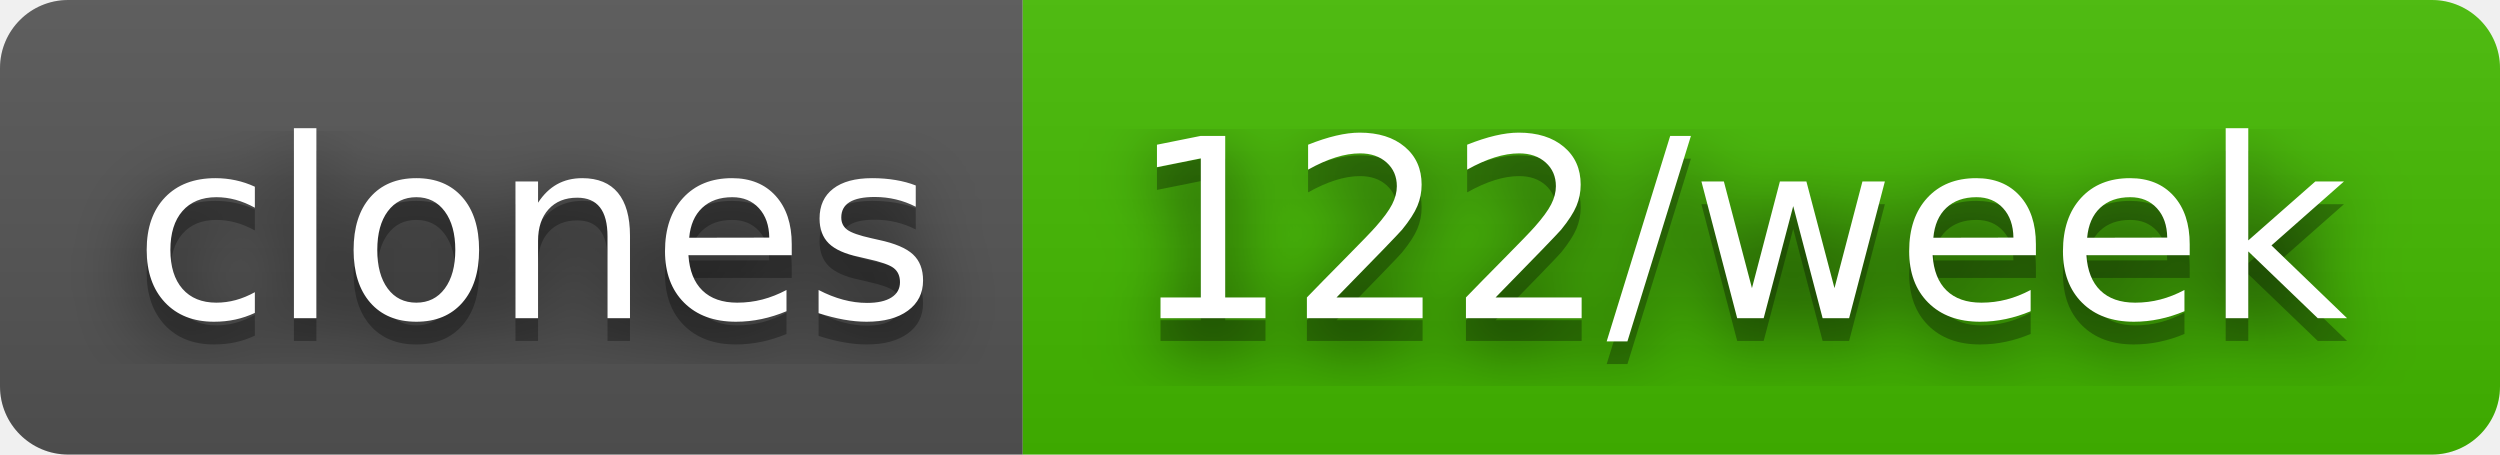
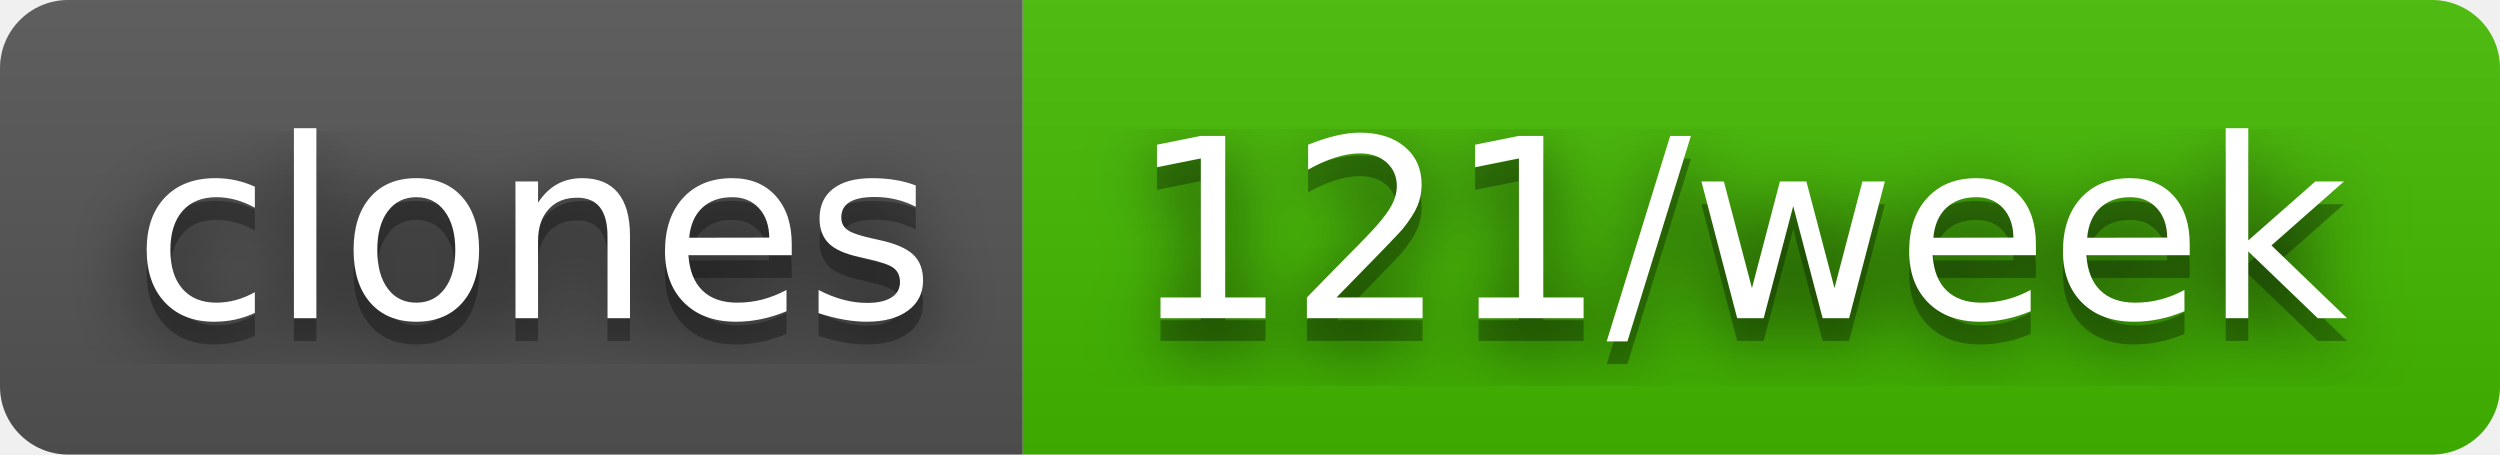
- <svg xmlns="http://www.w3.org/2000/svg" width="110" height="20" role="img" aria-label="clones: 122/week">
+ <svg xmlns="http://www.w3.org/2000/svg" width="110" height="20" role="img" aria-label="clones: 121/week">
  <filter id="blur">
    <feGaussianBlur stdDeviation="16" />
  </filter>
  <linearGradient id="s" x2="0" y2="100%">
    <stop offset="0" stop-color="#bbb" stop-opacity=".1" />
    <stop offset="1" stop-opacity=".1" />
  </linearGradient>
  <clipPath id="r">
    <rect width="110" height="20" rx="3" />
  </clipPath>
  <g clip-path="url(#r)">
    <rect width="45" height="20" fill="#555" />
    <rect x="45" width="65" height="20" fill="#4b0" />
    <rect width="110" height="20" fill="url(#s)" />
  </g>
  <g fill="#fff" text-anchor="middle" font-family="Verdana,Geneva,DejaVu Sans,sans-serif" text-rendering="geometricPrecision" font-size="110">
    <g transform="scale(.1)">
      <g aria-hidden="true" fill="#010101">
        <text x="235" y="150" fill-opacity=".8" filter="url(#blur)" textLength="350">clones</text>
        <text x="235" y="150" fill-opacity=".3" textLength="350">clones</text>
      </g>
      <text x="235" y="140" textLength="350">clones</text>
    </g>
    <g transform="scale(.1)">
      <g aria-hidden="true" fill="#010101">
-         <text x="765" y="150" fill-opacity=".8" filter="url(#blur)" textLength="550">122/week</text>
-         <text x="765" y="150" fill-opacity=".3" textLength="550">122/week</text>
+         <text x="765" y="150" fill-opacity=".8" filter="url(#blur)" textLength="550">121/week</text>
+         <text x="765" y="150" fill-opacity=".3" textLength="550">121/week</text>
      </g>
-       <text x="765" y="140" textLength="550">122/week</text>
+       <text x="765" y="140" textLength="550">121/week</text>
    </g>
  </g>
</svg>
